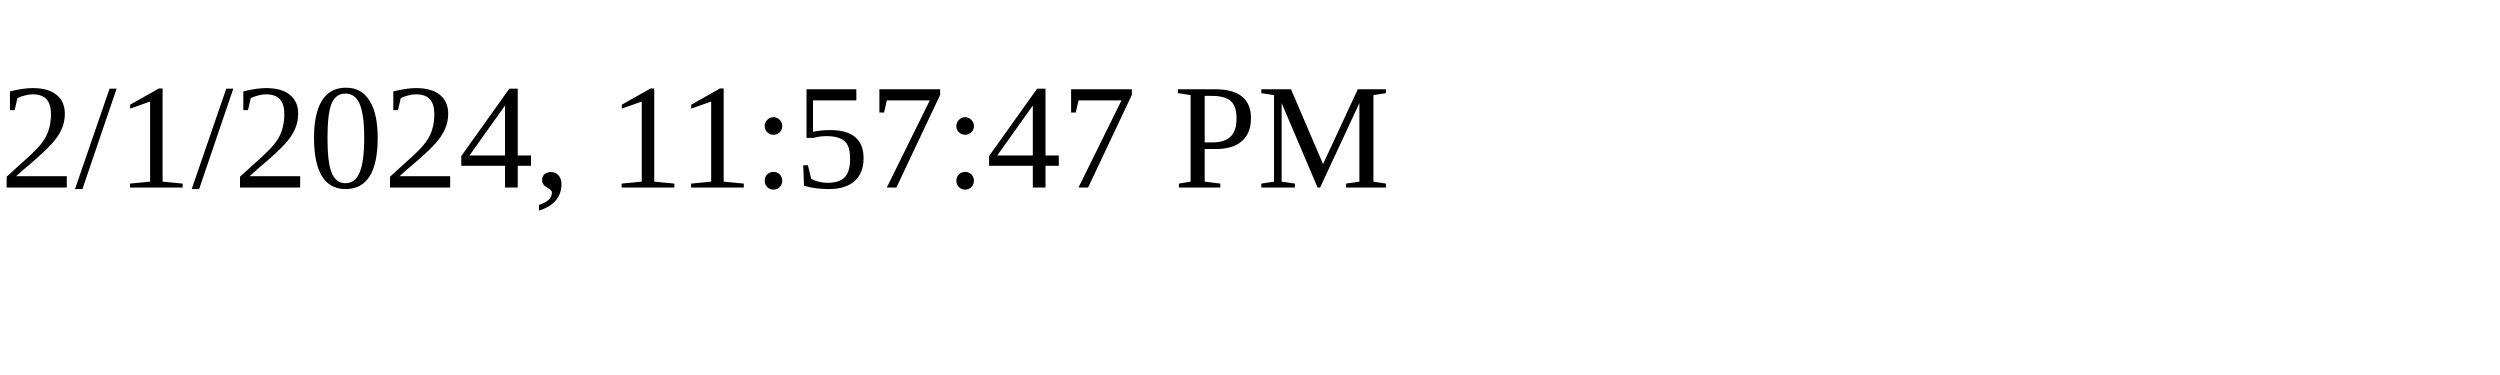
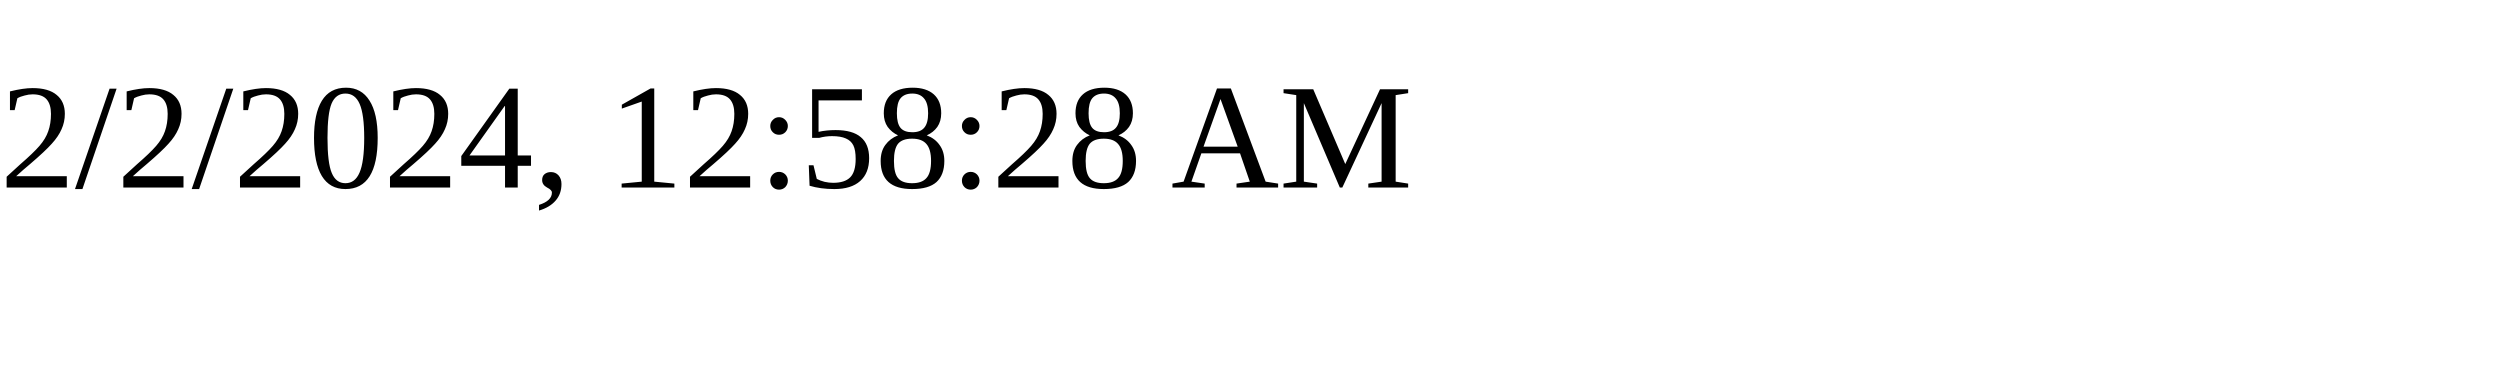
<svg xmlns="http://www.w3.org/2000/svg" height="30" width="200">
-   <text x="0" y="15">2/1/2024, 11:57:47 PM</text>
+   <text x="0" y="15">2/2/2024, 12:58:28 AM</text>
</svg>
